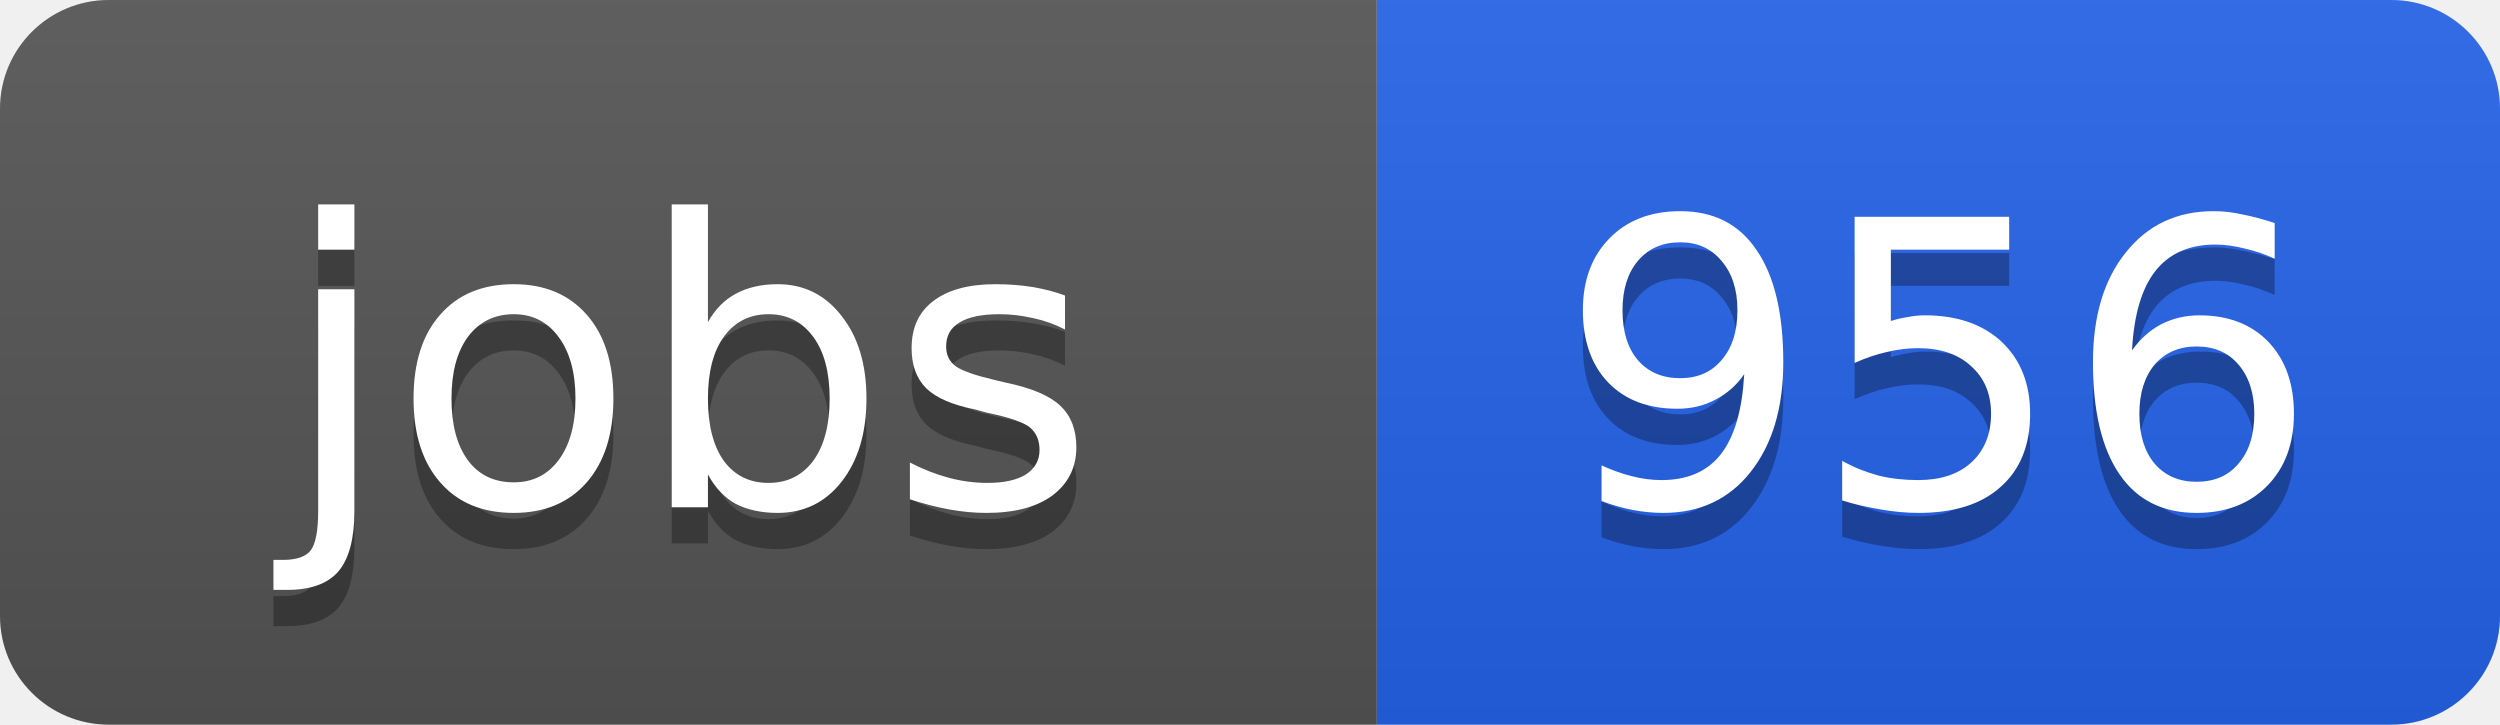
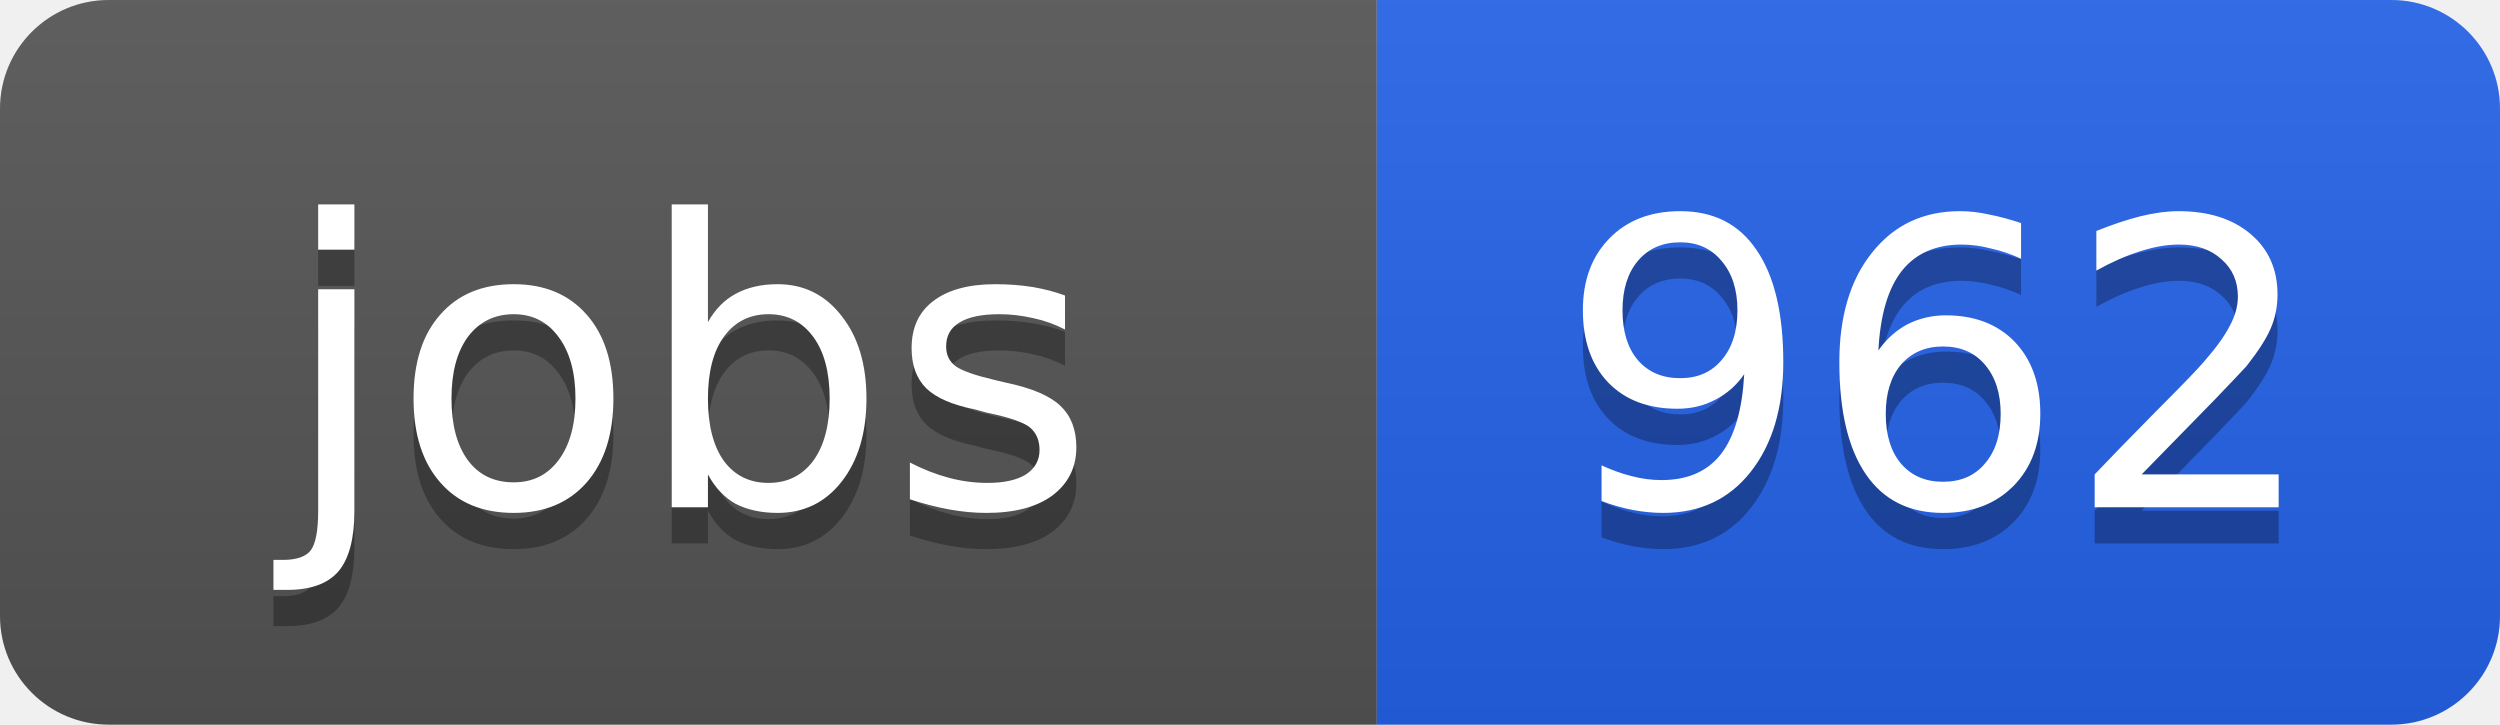
<svg xmlns="http://www.w3.org/2000/svg" width="69" height="20">
  <linearGradient id="b" x2="0" y2="100%">
    <stop offset="0" stop-color="#bbb" stop-opacity=".1" />
    <stop offset="1" stop-opacity=".1" />
  </linearGradient>
  <clipPath id="a">
    <rect width="69" height="20" rx="3" fill="#fff" />
  </clipPath>
  <g clip-path="url(#a)">
    <path fill="#555" d="M0 0h38v20H0z" />
    <path fill="#2563eb" d="M38 0h31v20H38z" />
    <path fill="url(#b)" d="M0 0h69v20H0z" />
  </g>
  <g fill="#fff" text-anchor="middle" font-family="DejaVu Sans,Verdana,Geneva,sans-serif" font-size="11">
    <text x="19" y="15" fill="#010101" fill-opacity=".3">jobs</text>
    <text x="19" y="14">jobs</text>
-     <text x="53.5" y="15" fill="#010101" fill-opacity=".3">956</text>
-     <text x="53.5" y="14">956</text>
+     <text x="53.5" y="15" fill="#010101" fill-opacity=".3">962</text>
+     <text x="53.5" y="14">962</text>
  </g>
</svg>
